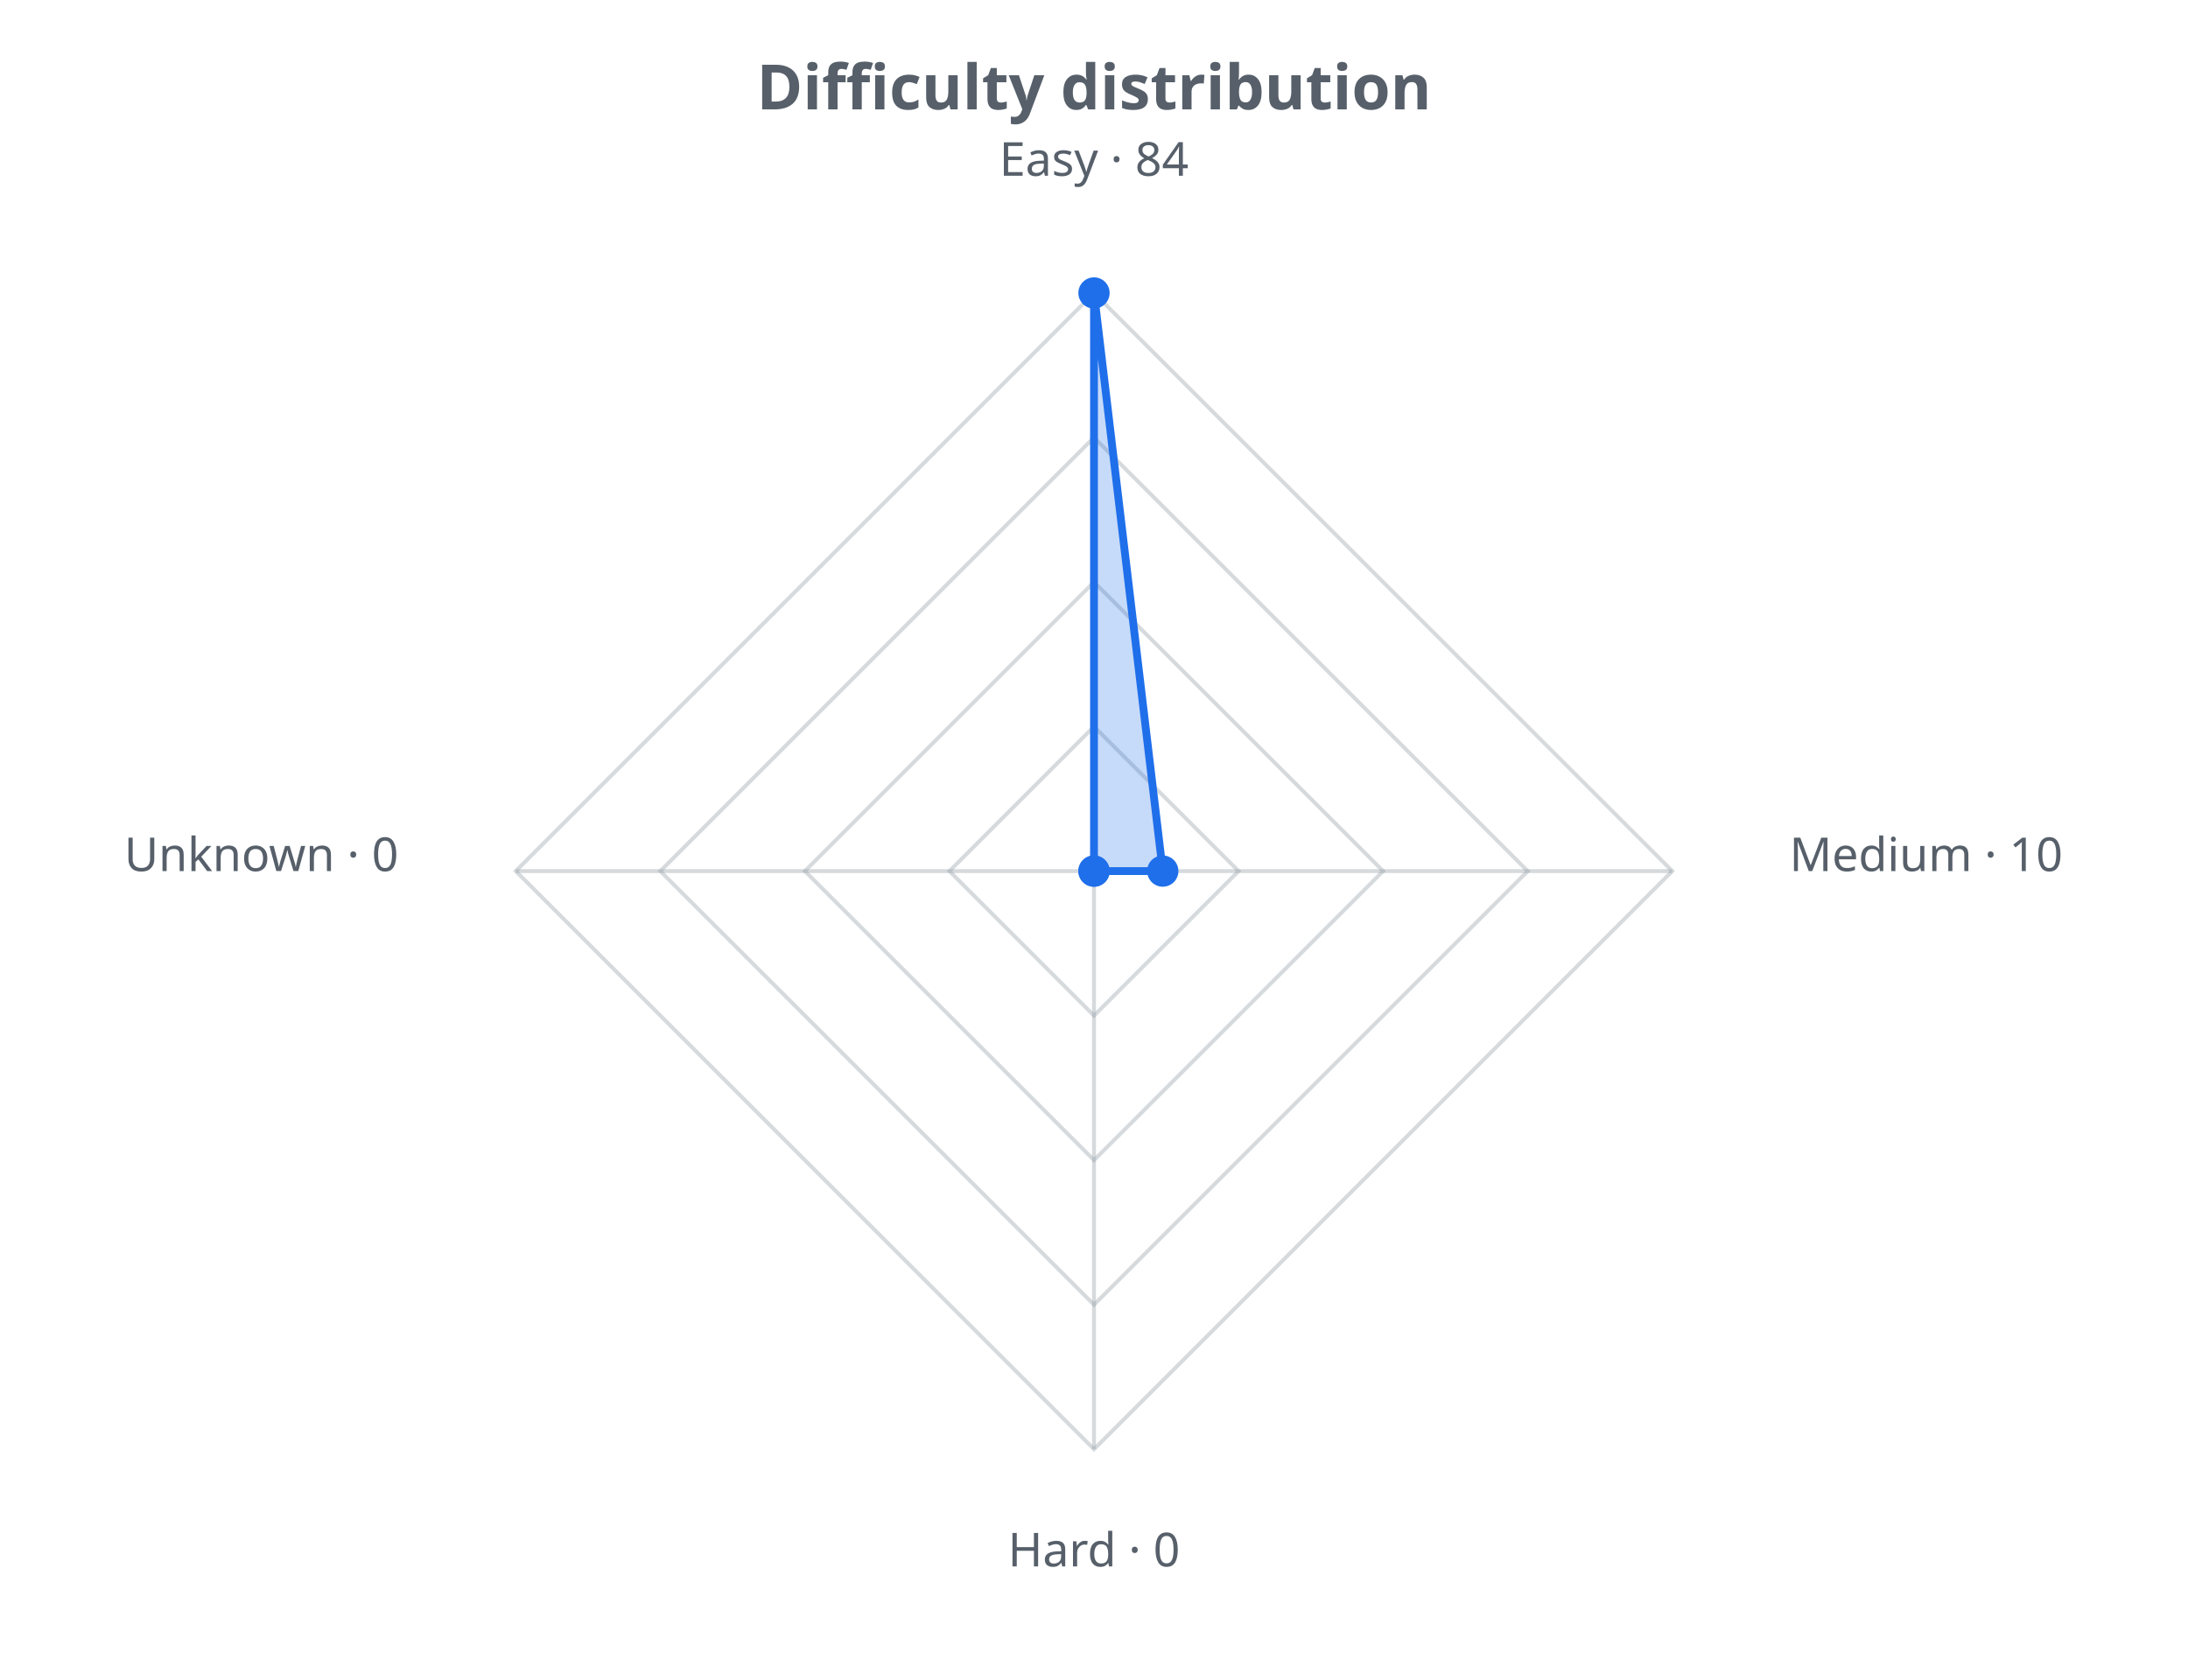
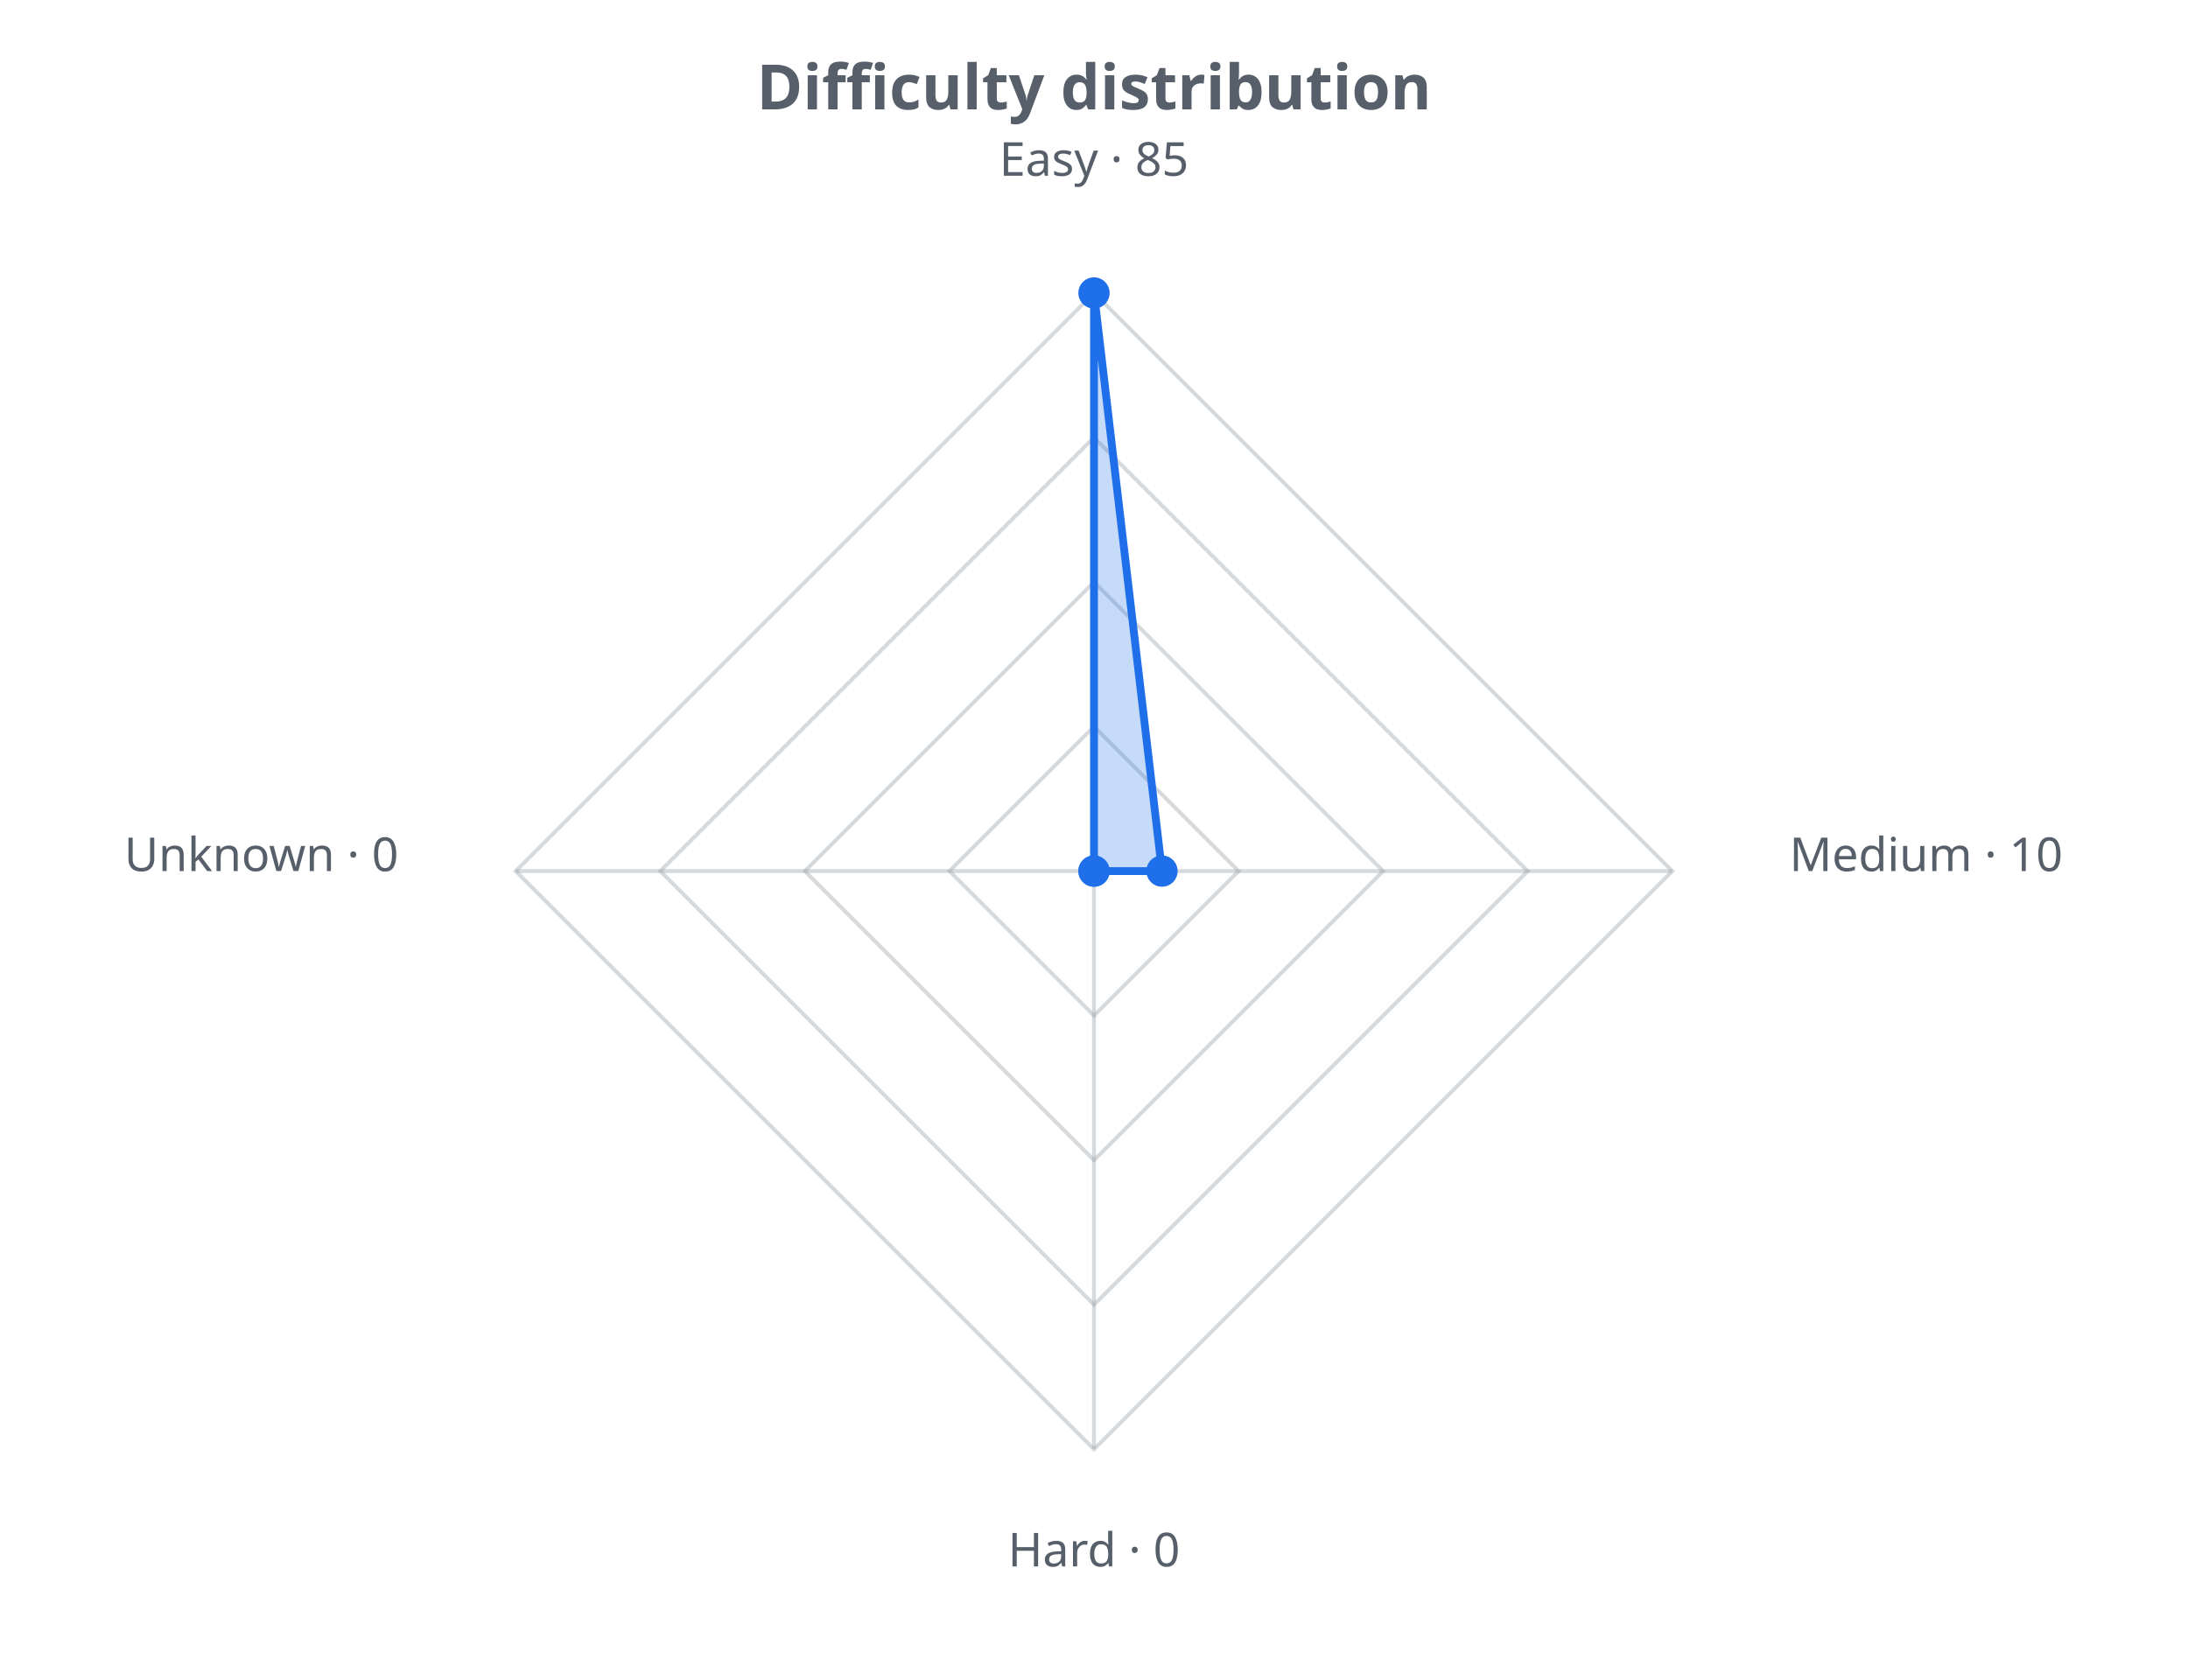
<svg xmlns="http://www.w3.org/2000/svg" width="560" height="430" viewBox="0 0 560 430" role="img">
  <defs>
    <style>.t{fill:#57606a;font-family:sans-serif}.g{stroke:#8b949e;stroke-opacity:.35;fill:none}@media (prefers-color-scheme: dark){.t{fill:#c9d1d9}.g{stroke:#8b949e}</style>
  </defs>
  <text class="t" x="280.0" y="28" text-anchor="middle" font-size="16" font-weight="bold">Difficulty distribution</text>
  <polygon class="g" stroke-width="1" points="280.0,186.0 317.0,223.0 280.0,260.0 243.0,223.0" />
  <polygon class="g" stroke-width="1" points="280.0,149.0 354.0,223.0 280.0,297.0 206.0,223.0" />
  <polygon class="g" stroke-width="1" points="280.0,112.0 391.0,223.0 280.0,334.0 169.0,223.0" />
  <polygon class="g" stroke-width="1" points="280.0,75.0 428.0,223.0 280.0,371.0 132.0,223.0" />
  <line class="g" x1="280.0" y1="223.0" x2="280.0" y2="75.0" />
  <line class="g" x1="280.0" y1="223.0" x2="428.0" y2="223.0" />
  <line class="g" x1="280.0" y1="223.0" x2="280.0" y2="371.0" />
  <line class="g" x1="280.0" y1="223.0" x2="132.0" y2="223.0" />
-   <polygon points="280.0,75.0 297.6,223.0 280.0,223.0 280.0,223.0" fill="#1f6feb" fill-opacity="0.25" stroke="#1f6feb" stroke-width="2" />
+   <polygon points="280.0,75.0 297.4,223.0 280.0,223.0 280.0,223.0" fill="#1f6feb" fill-opacity="0.25" stroke="#1f6feb" stroke-width="2" />
  <circle cx="280.0" cy="75.0" r="4" fill="#1f6feb" />
-   <circle cx="297.6" cy="223.0" r="4" fill="#1f6feb" />
+   <circle cx="297.4" cy="223.0" r="4" fill="#1f6feb" />
  <circle cx="280.0" cy="223.0" r="4" fill="#1f6feb" />
  <circle cx="280.0" cy="223.0" r="4" fill="#1f6feb" />
-   <text class="t" x="280.0" y="45.0" text-anchor="middle" font-size="12">Easy · 84</text>
+   <text class="t" x="280.0" y="45.0" text-anchor="middle" font-size="12">Easy · 85</text>
  <text class="t" x="458.0" y="223.0" text-anchor="start" font-size="12">Medium · 10</text>
  <text class="t" x="280.0" y="401.0" text-anchor="middle" font-size="12">Hard · 0</text>
  <text class="t" x="102.0" y="223.0" text-anchor="end" font-size="12">Unknown · 0</text>
</svg>
